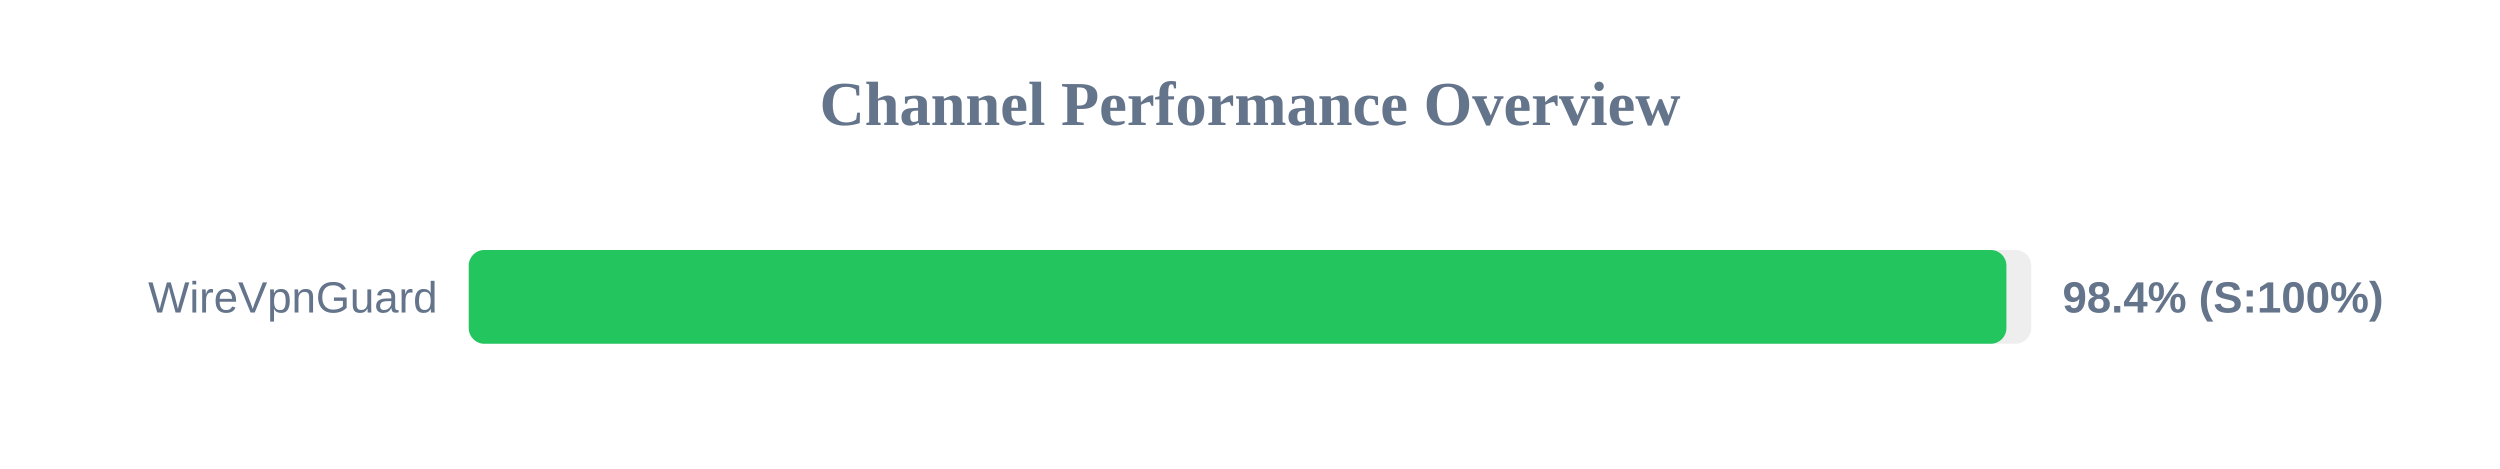
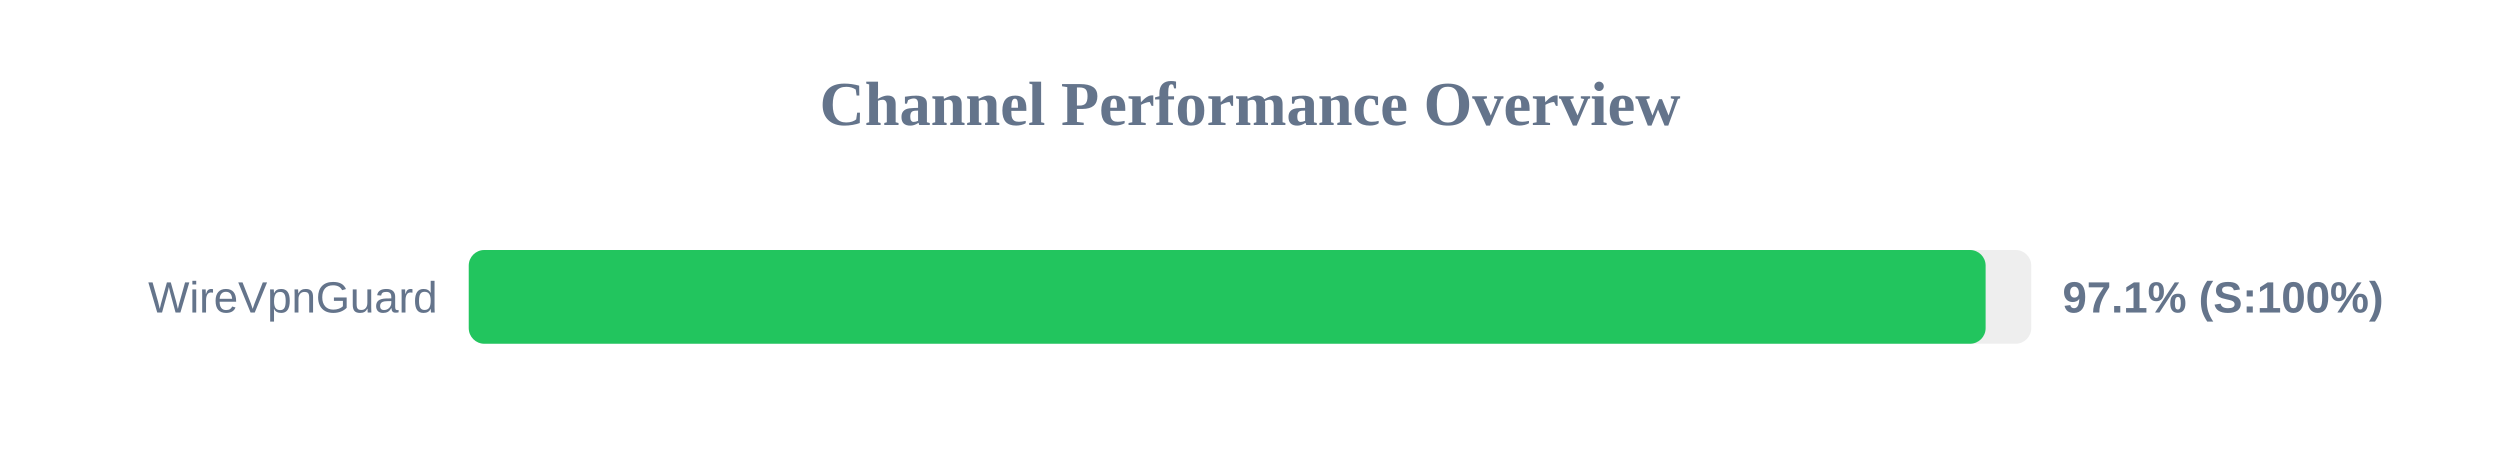
<svg xmlns="http://www.w3.org/2000/svg" width="800" height="150" version="1.1">
  <style>
        .row { font: 14px Arial; fill: #64748b; }
        .score { font: bold 14px Arial; fill: #64748b; }
    </style>
  <text x="400" y="40" text-anchor="middle" font-size="20px" font-weight="bold" fill="#64748b">Channel Performance Overview</text>
  <rect x="150" y="80" width="500" height="30" fill="#eee" rx="5" />
-   <rect x="150" y="80" width="492.05" height="30" fill="#22c55e" rx="5" />
+   <rect x="150" y="80" width="485.4" height="30" fill="#22c55e" rx="5" />
  <text x="140" y="100" text-anchor="end" class="row">WireVpnGuard</text>
-   <text x="660" y="100" text-anchor="start" class="score">98.4% (S:100%)</text>
+   <text x="660" y="100" text-anchor="start" class="score">97.1% (S:100%)</text>
</svg>
